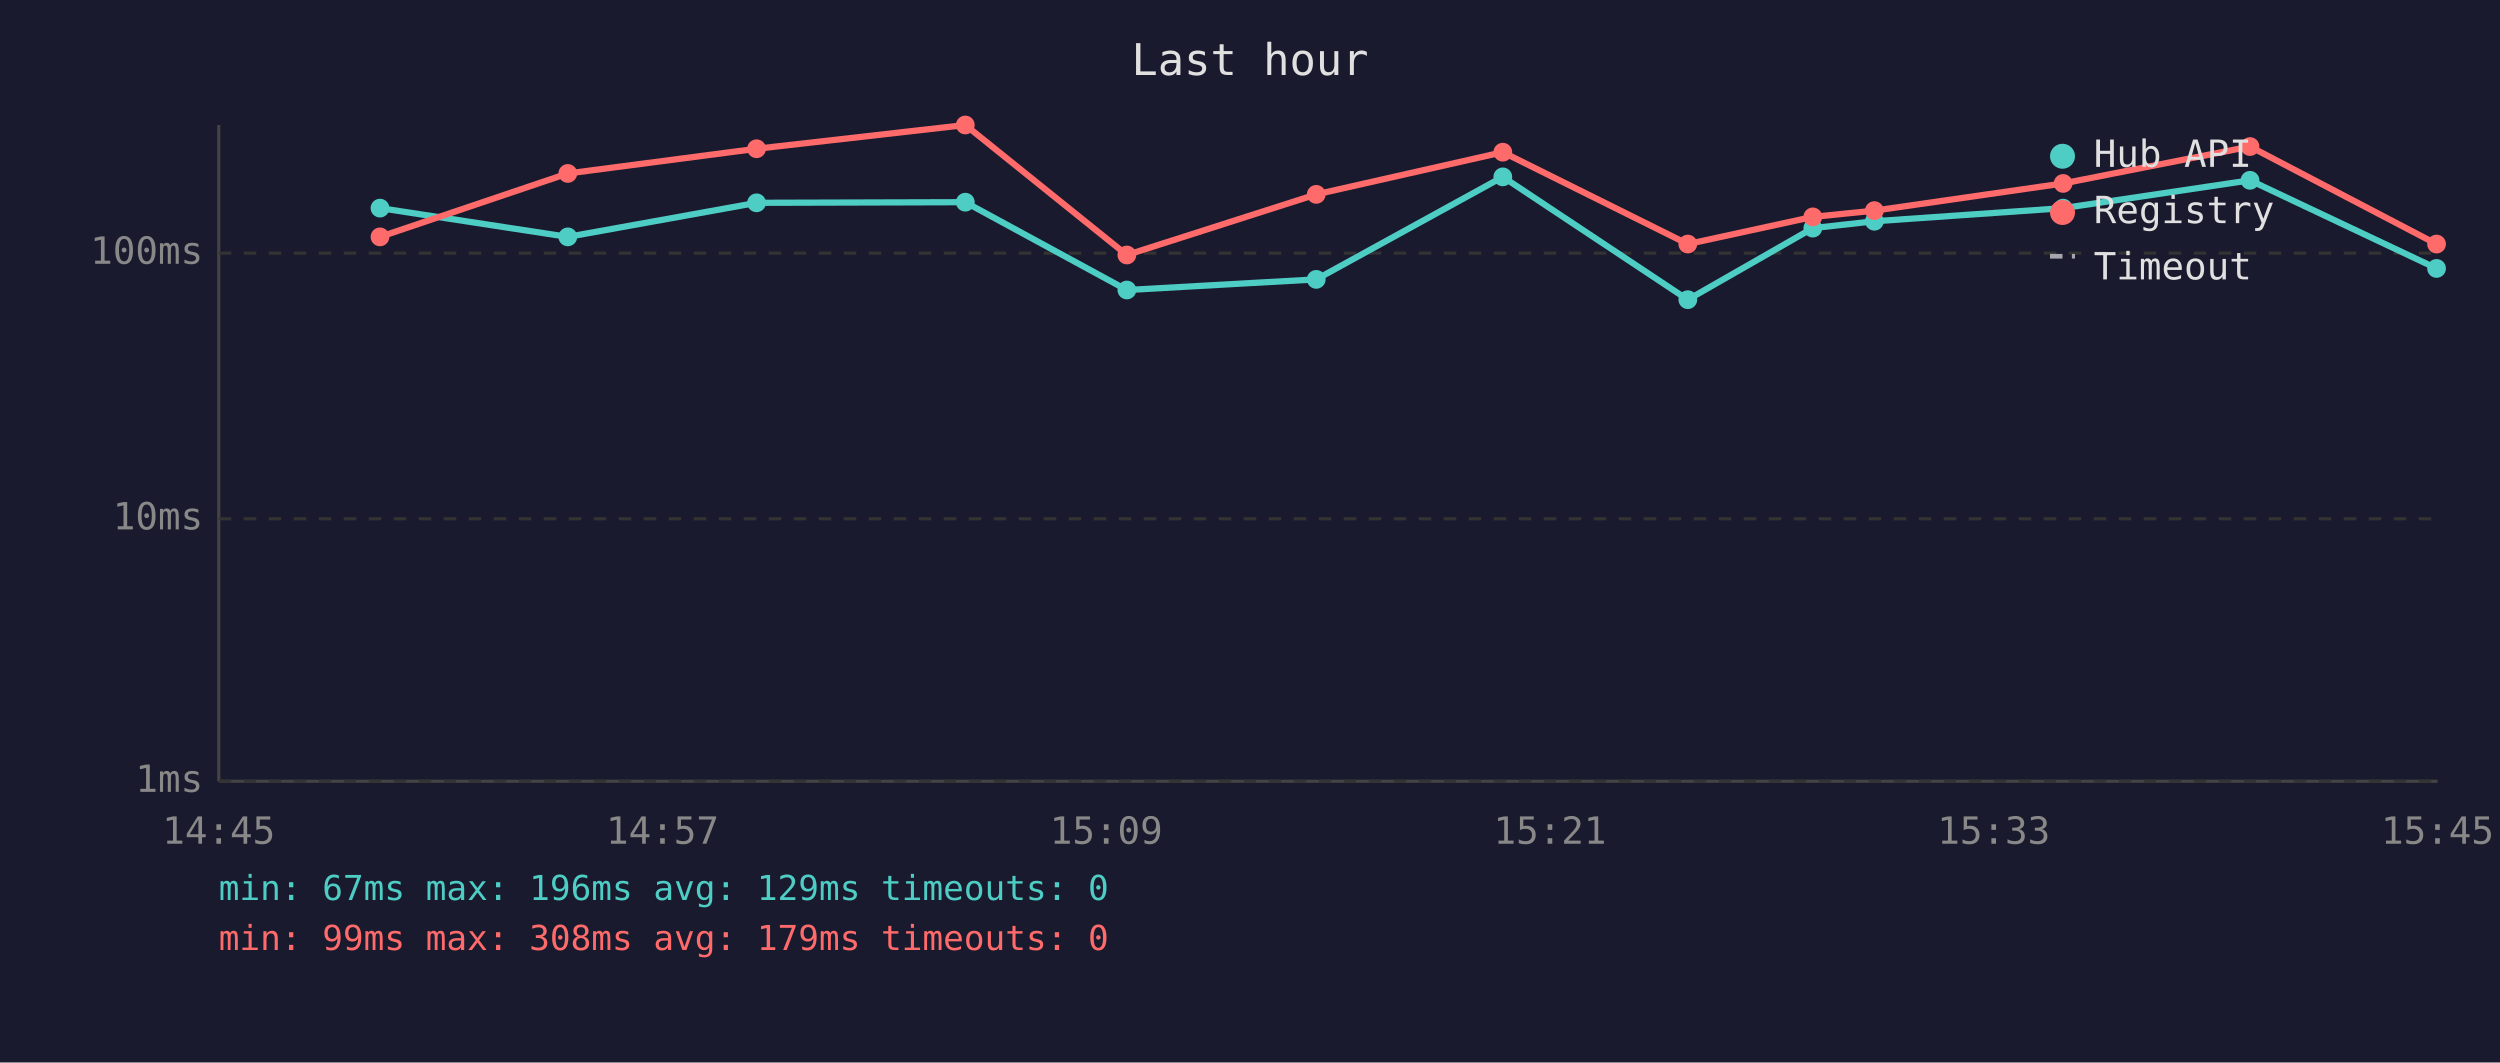
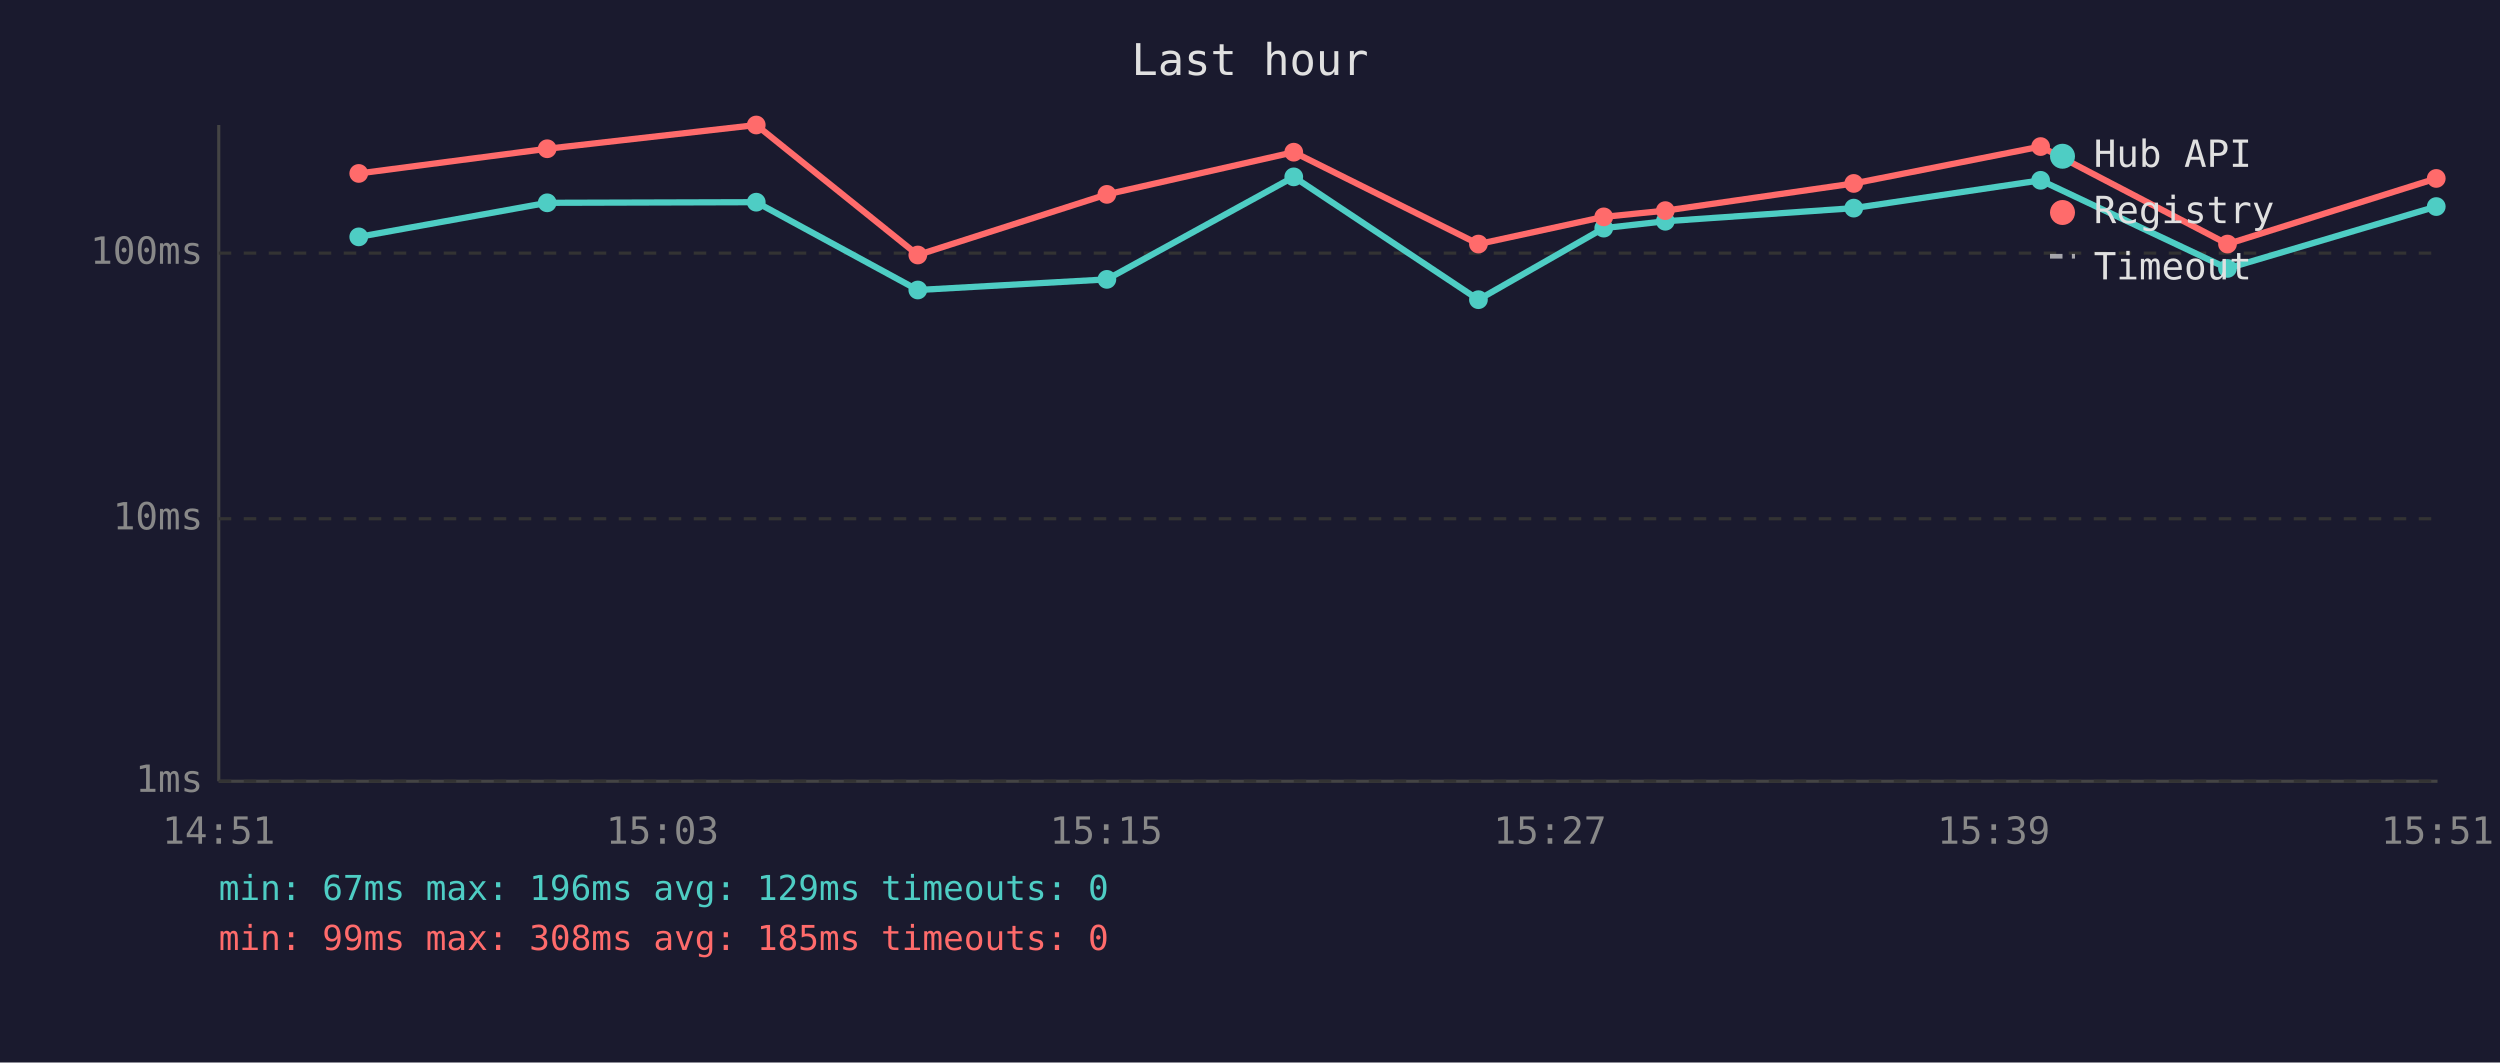
<svg xmlns="http://www.w3.org/2000/svg" viewBox="0 0 800 340" font-family="monospace" font-size="12">
  <rect width="800" height="340" fill="#1a1a2e" />
  <text x="400" y="24" fill="#e0e0e0" font-size="14" text-anchor="middle">Last hour</text>
  <line x1="70" y1="40" x2="70" y2="250" stroke="#444" stroke-width="1" />
  <line x1="70" y1="250" x2="780" y2="250" stroke="#444" stroke-width="1" />
  <line x1="70" y1="250" x2="780" y2="250" stroke="#333" stroke-width="1" stroke-dasharray="4" />
  <text x="65" y="250" fill="#888" text-anchor="end" dominant-baseline="middle">1ms</text>
  <line x1="70" y1="166" x2="780" y2="166" stroke="#333" stroke-width="1" stroke-dasharray="4" />
  <text x="65" y="166" fill="#888" text-anchor="end" dominant-baseline="middle">10ms</text>
  <line x1="70" y1="81" x2="780" y2="81" stroke="#333" stroke-width="1" stroke-dasharray="4" />
  <text x="65" y="81" fill="#888" text-anchor="end" dominant-baseline="middle">100ms</text>
-   <text x="70" y="270" fill="#888" text-anchor="middle">14:45</text>
-   <text x="212" y="270" fill="#888" text-anchor="middle">14:57</text>
-   <text x="354" y="270" fill="#888" text-anchor="middle">15:09</text>
-   <text x="496" y="270" fill="#888" text-anchor="middle">15:21</text>
-   <text x="638" y="270" fill="#888" text-anchor="middle">15:33</text>
-   <text x="780" y="270" fill="#888" text-anchor="middle">15:45</text>
-   <polyline points="121.6,66.6 181.7,75.8 242.1,64.9 308.9,64.7 360.6,92.8 421.2,89.4 480.9,56.6 540.1,95.9 580.1,73.0 599.8,70.8 660.2,66.6 720.0,57.7 779.7,85.9" fill="none" stroke="#4ecdc4" stroke-width="2" opacity="1" />
-   <circle cx="121.6" cy="66.6" r="3" fill="#4ecdc4" />
-   <circle cx="181.7" cy="75.8" r="3" fill="#4ecdc4" />
-   <circle cx="242.1" cy="64.9" r="3" fill="#4ecdc4" />
-   <circle cx="308.9" cy="64.7" r="3" fill="#4ecdc4" />
-   <circle cx="360.6" cy="92.8" r="3" fill="#4ecdc4" />
-   <circle cx="421.2" cy="89.4" r="3" fill="#4ecdc4" />
-   <circle cx="480.9" cy="56.6" r="3" fill="#4ecdc4" />
-   <circle cx="540.1" cy="95.9" r="3" fill="#4ecdc4" />
-   <circle cx="580.1" cy="73.0" r="3" fill="#4ecdc4" />
-   <circle cx="599.8" cy="70.8" r="3" fill="#4ecdc4" />
-   <circle cx="660.2" cy="66.6" r="3" fill="#4ecdc4" />
-   <circle cx="720.0" cy="57.7" r="3" fill="#4ecdc4" />
-   <circle cx="779.7" cy="85.9" r="3" fill="#4ecdc4" />
-   <polyline points="121.6,75.8 181.7,55.5 242.1,47.6 308.9,40.0 360.6,81.6 421.2,62.2 480.9,48.7 540.1,78.1 580.1,69.4 599.8,67.4 660.2,58.7 720.0,46.9 779.7,78.1" fill="none" stroke="#ff6b6b" stroke-width="2" opacity="1" />
-   <circle cx="121.6" cy="75.8" r="3" fill="#ff6b6b" />
-   <circle cx="181.7" cy="55.5" r="3" fill="#ff6b6b" />
-   <circle cx="242.1" cy="47.6" r="3" fill="#ff6b6b" />
-   <circle cx="308.9" cy="40.0" r="3" fill="#ff6b6b" />
-   <circle cx="360.6" cy="81.6" r="3" fill="#ff6b6b" />
-   <circle cx="421.2" cy="62.2" r="3" fill="#ff6b6b" />
-   <circle cx="480.9" cy="48.7" r="3" fill="#ff6b6b" />
-   <circle cx="540.1" cy="78.1" r="3" fill="#ff6b6b" />
-   <circle cx="580.1" cy="69.4" r="3" fill="#ff6b6b" />
-   <circle cx="599.8" cy="67.4" r="3" fill="#ff6b6b" />
-   <circle cx="660.2" cy="58.7" r="3" fill="#ff6b6b" />
-   <circle cx="720.0" cy="46.9" r="3" fill="#ff6b6b" />
-   <circle cx="779.7" cy="78.1" r="3" fill="#ff6b6b" />
+   <text x="70" y="270" fill="#888" text-anchor="middle">14:51</text>
+   <text x="212" y="270" fill="#888" text-anchor="middle">15:03</text>
+   <text x="354" y="270" fill="#888" text-anchor="middle">15:15</text>
+   <text x="496" y="270" fill="#888" text-anchor="middle">15:27</text>
+   <text x="638" y="270" fill="#888" text-anchor="middle">15:39</text>
+   <text x="780" y="270" fill="#888" text-anchor="middle">15:51</text>
+   <polyline points="114.8,75.8 175.1,64.9 242.0,64.7 293.7,92.8 354.2,89.4 414.0,56.6 473.1,95.9 513.2,73.0 532.9,70.8 593.2,66.6 653.0,57.7 712.8,85.9 779.6,66.1" fill="none" stroke="#4ecdc4" stroke-width="2" opacity="1" />
+   <circle cx="114.8" cy="75.8" r="3" fill="#4ecdc4" />
+   <circle cx="175.1" cy="64.9" r="3" fill="#4ecdc4" />
+   <circle cx="242.0" cy="64.7" r="3" fill="#4ecdc4" />
+   <circle cx="293.7" cy="92.8" r="3" fill="#4ecdc4" />
+   <circle cx="354.2" cy="89.4" r="3" fill="#4ecdc4" />
+   <circle cx="414.0" cy="56.6" r="3" fill="#4ecdc4" />
+   <circle cx="473.1" cy="95.9" r="3" fill="#4ecdc4" />
+   <circle cx="513.2" cy="73.0" r="3" fill="#4ecdc4" />
+   <circle cx="532.9" cy="70.8" r="3" fill="#4ecdc4" />
+   <circle cx="593.2" cy="66.6" r="3" fill="#4ecdc4" />
+   <circle cx="653.0" cy="57.7" r="3" fill="#4ecdc4" />
+   <circle cx="712.8" cy="85.9" r="3" fill="#4ecdc4" />
+   <circle cx="779.6" cy="66.1" r="3" fill="#4ecdc4" />
+   <polyline points="114.8,55.5 175.1,47.6 242.0,40.0 293.7,81.6 354.2,62.2 414.0,48.7 473.1,78.1 513.2,69.4 532.9,67.4 593.2,58.7 653.0,46.9 712.8,78.1 779.6,57.1" fill="none" stroke="#ff6b6b" stroke-width="2" opacity="1" />
+   <circle cx="114.8" cy="55.5" r="3" fill="#ff6b6b" />
+   <circle cx="175.1" cy="47.6" r="3" fill="#ff6b6b" />
+   <circle cx="242.0" cy="40.0" r="3" fill="#ff6b6b" />
+   <circle cx="293.7" cy="81.6" r="3" fill="#ff6b6b" />
+   <circle cx="354.2" cy="62.2" r="3" fill="#ff6b6b" />
+   <circle cx="414.0" cy="48.7" r="3" fill="#ff6b6b" />
+   <circle cx="473.1" cy="78.1" r="3" fill="#ff6b6b" />
+   <circle cx="513.2" cy="69.4" r="3" fill="#ff6b6b" />
+   <circle cx="532.9" cy="67.4" r="3" fill="#ff6b6b" />
+   <circle cx="593.2" cy="58.7" r="3" fill="#ff6b6b" />
+   <circle cx="653.0" cy="46.9" r="3" fill="#ff6b6b" />
+   <circle cx="712.8" cy="78.1" r="3" fill="#ff6b6b" />
+   <circle cx="779.6" cy="57.1" r="3" fill="#ff6b6b" />
  <circle cx="660" cy="50" r="4" fill="#4ecdc4" />
  <text x="670" y="50" fill="#e0e0e0" dominant-baseline="middle">Hub API</text>
  <circle cx="660" cy="68" r="4" fill="#ff6b6b" />
  <text x="670" y="68" fill="#e0e0e0" dominant-baseline="middle">Registry</text>
  <line x1="656" y1="82" x2="664" y2="82" stroke="#e0e0e0" stroke-width="1.5" stroke-dasharray="4,3" opacity="0.7" />
  <text x="670" y="86" fill="#e0e0e0" dominant-baseline="middle">Timeout</text>
  <text x="70" y="288" fill="#4ecdc4" font-size="11">min: 67ms  max: 196ms  avg: 129ms  timeouts: 0</text>
-   <text x="70" y="304" fill="#ff6b6b" font-size="11">min: 99ms  max: 308ms  avg: 179ms  timeouts: 0</text>
+   <text x="70" y="304" fill="#ff6b6b" font-size="11">min: 99ms  max: 308ms  avg: 185ms  timeouts: 0</text>
</svg>
